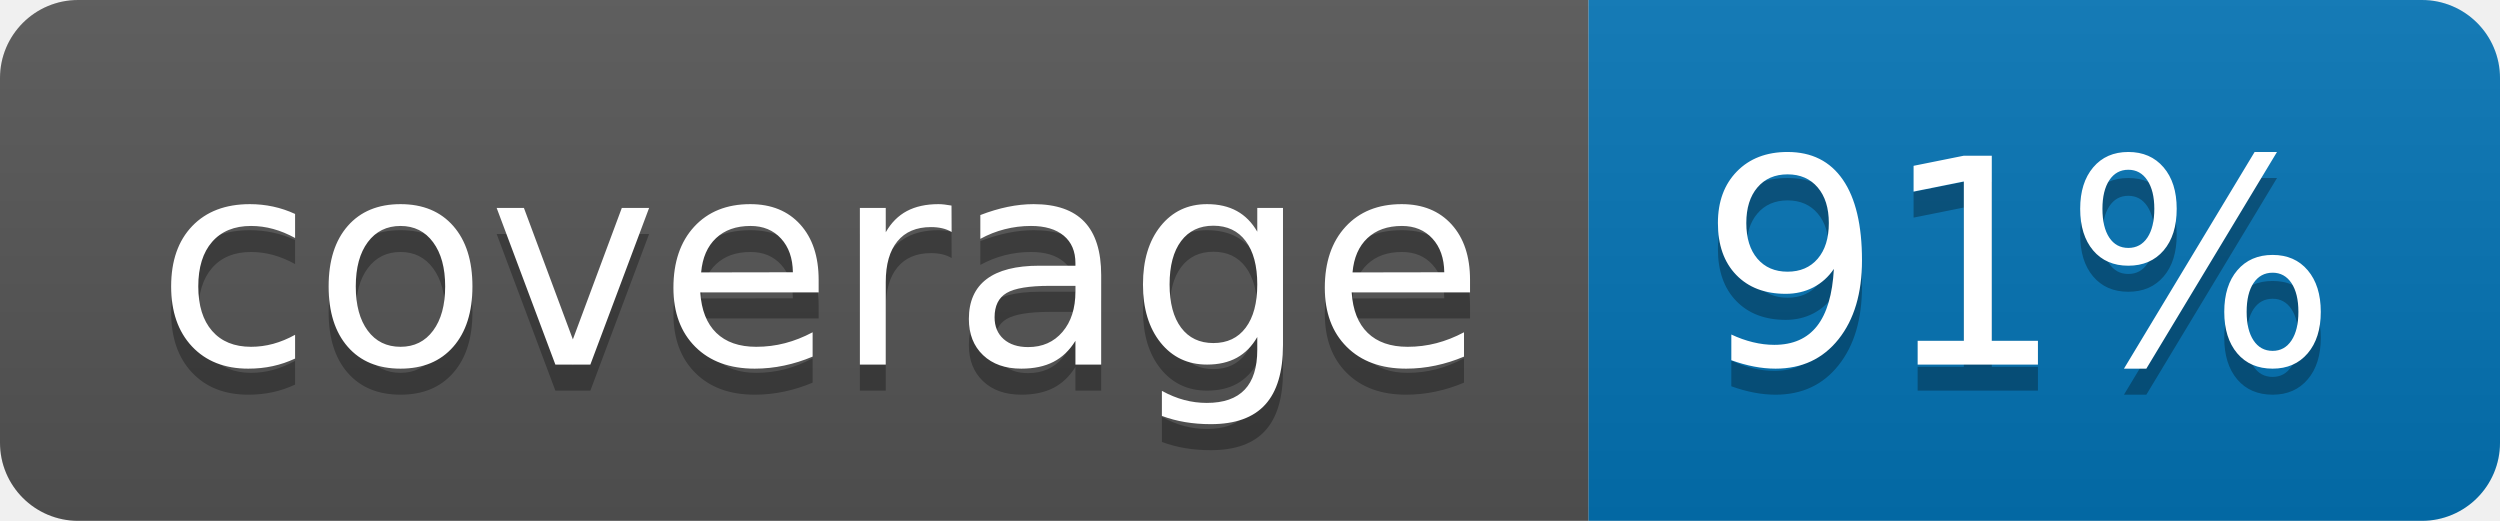
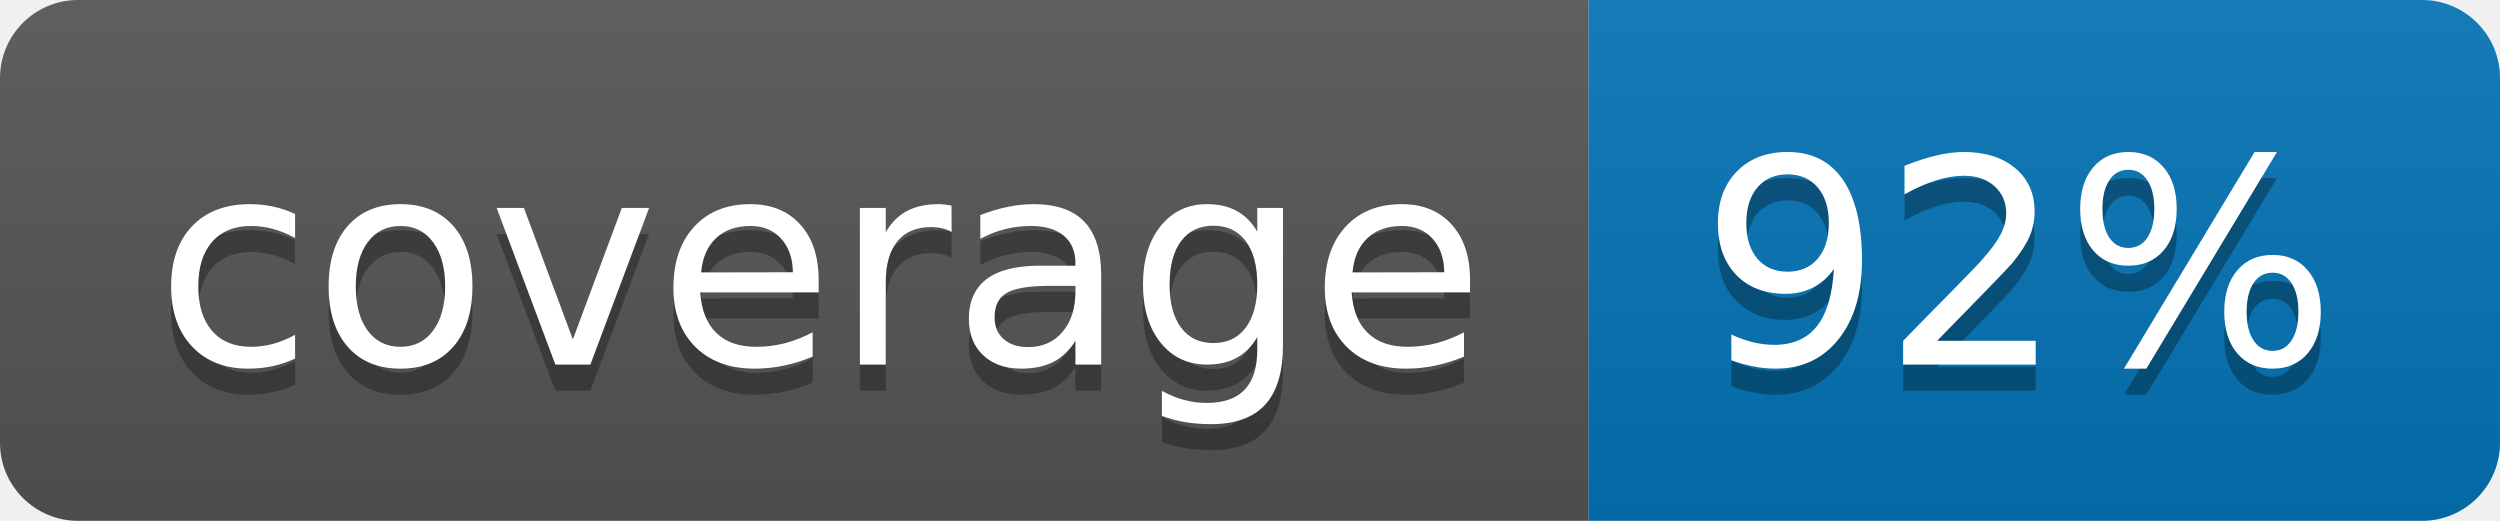
<svg xmlns="http://www.w3.org/2000/svg" width="96" height="20">
  <linearGradient id="b" x2="0" y2="100%">
    <stop offset="0" stop-color="#bbb" stop-opacity=".1" />
    <stop offset="1" stop-opacity=".1" />
  </linearGradient>
  <clipPath id="a">
    <rect width="96" height="20" rx="3" fill="#fff" />
  </clipPath>
  <g clip-path="url(#a)">
    <path fill="#555" d="M0 0h61v20H0z" />
    <path fill="#0374B5" d="M61 0h35v20H61z" />
    <path fill="url(#b)" d="M0 0h96v20H0z" />
  </g>
  <g fill="#fff" text-anchor="middle" font-family="DejaVu Sans,Verdana,Geneva,sans-serif" font-size="110">
    <text x="315" y="150" fill="#010101" fill-opacity=".3" transform="scale(.1)" textLength="510">coverage</text>
    <text x="315" y="140" transform="scale(.1)" textLength="510">coverage</text>
-     <text x="775" y="150" fill="#010101" fill-opacity=".3" transform="scale(.1)" textLength="250">91%</text>
-     <text x="775" y="140" transform="scale(.1)" textLength="250">91%</text>
+     <text x="775" y="150" fill="#010101" fill-opacity=".3" transform="scale(.1)" textLength="250">92%</text>
+     <text x="775" y="140" transform="scale(.1)" textLength="250">92%</text>
  </g>
</svg>
